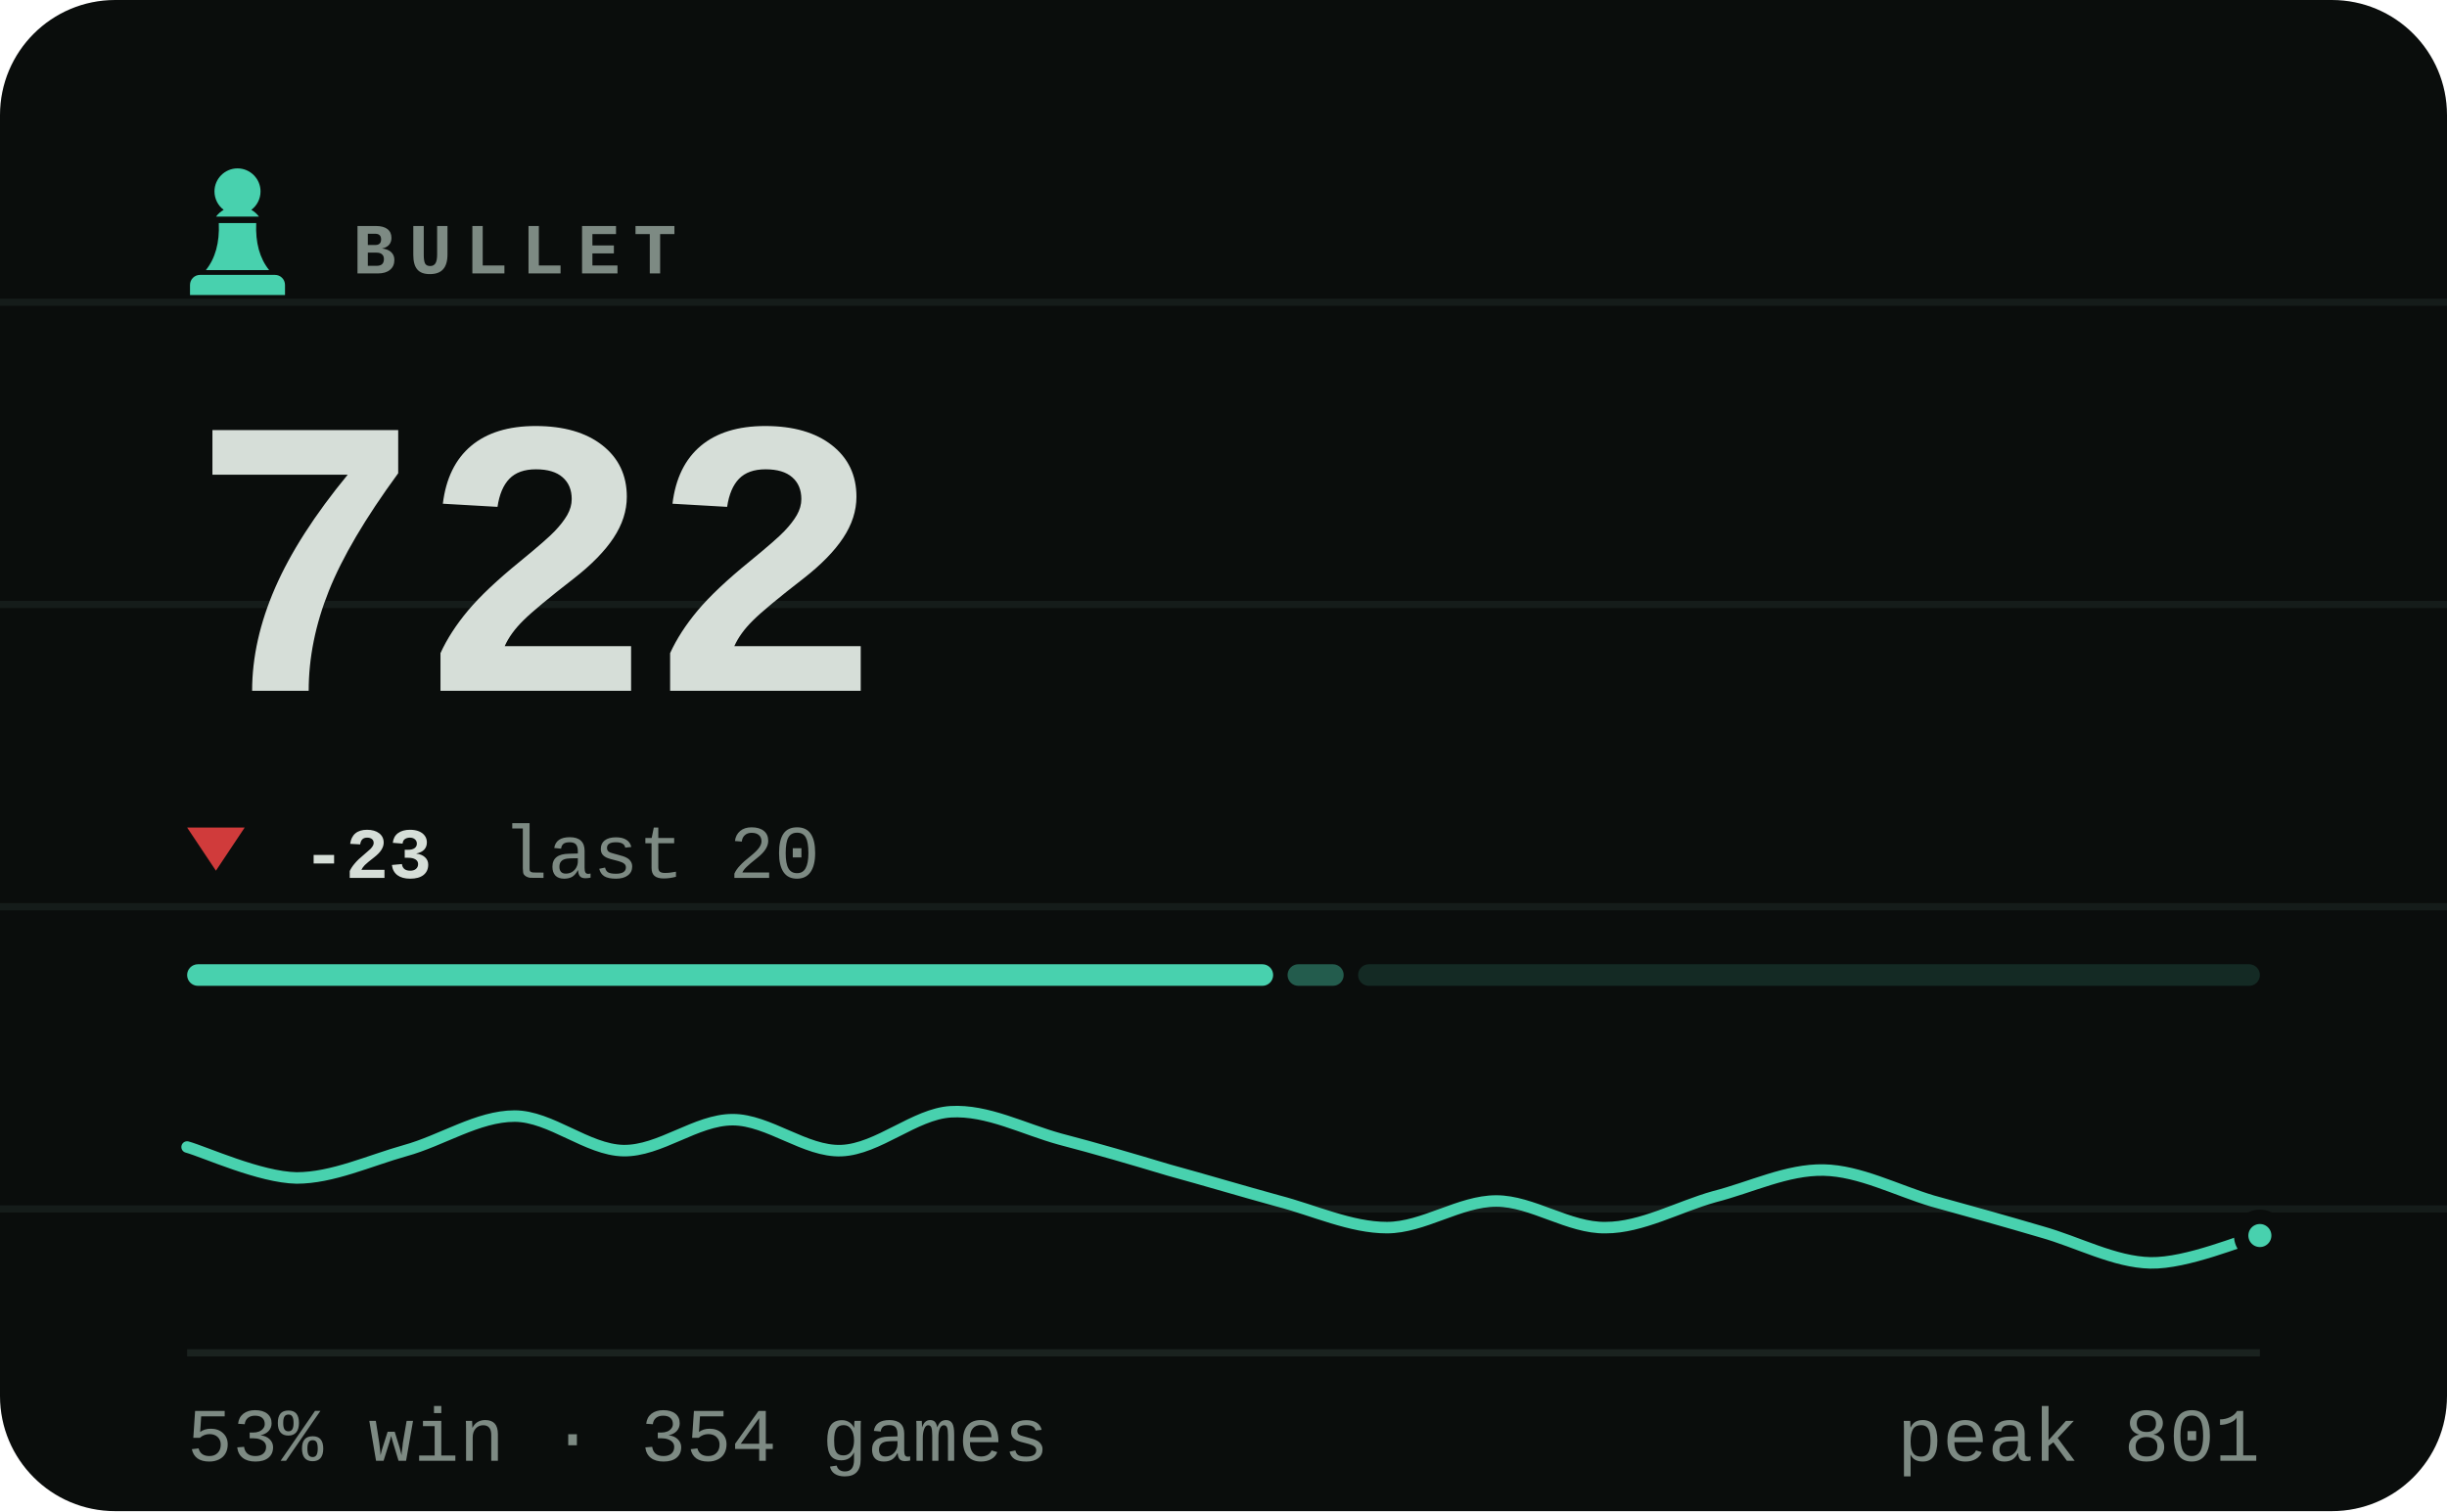
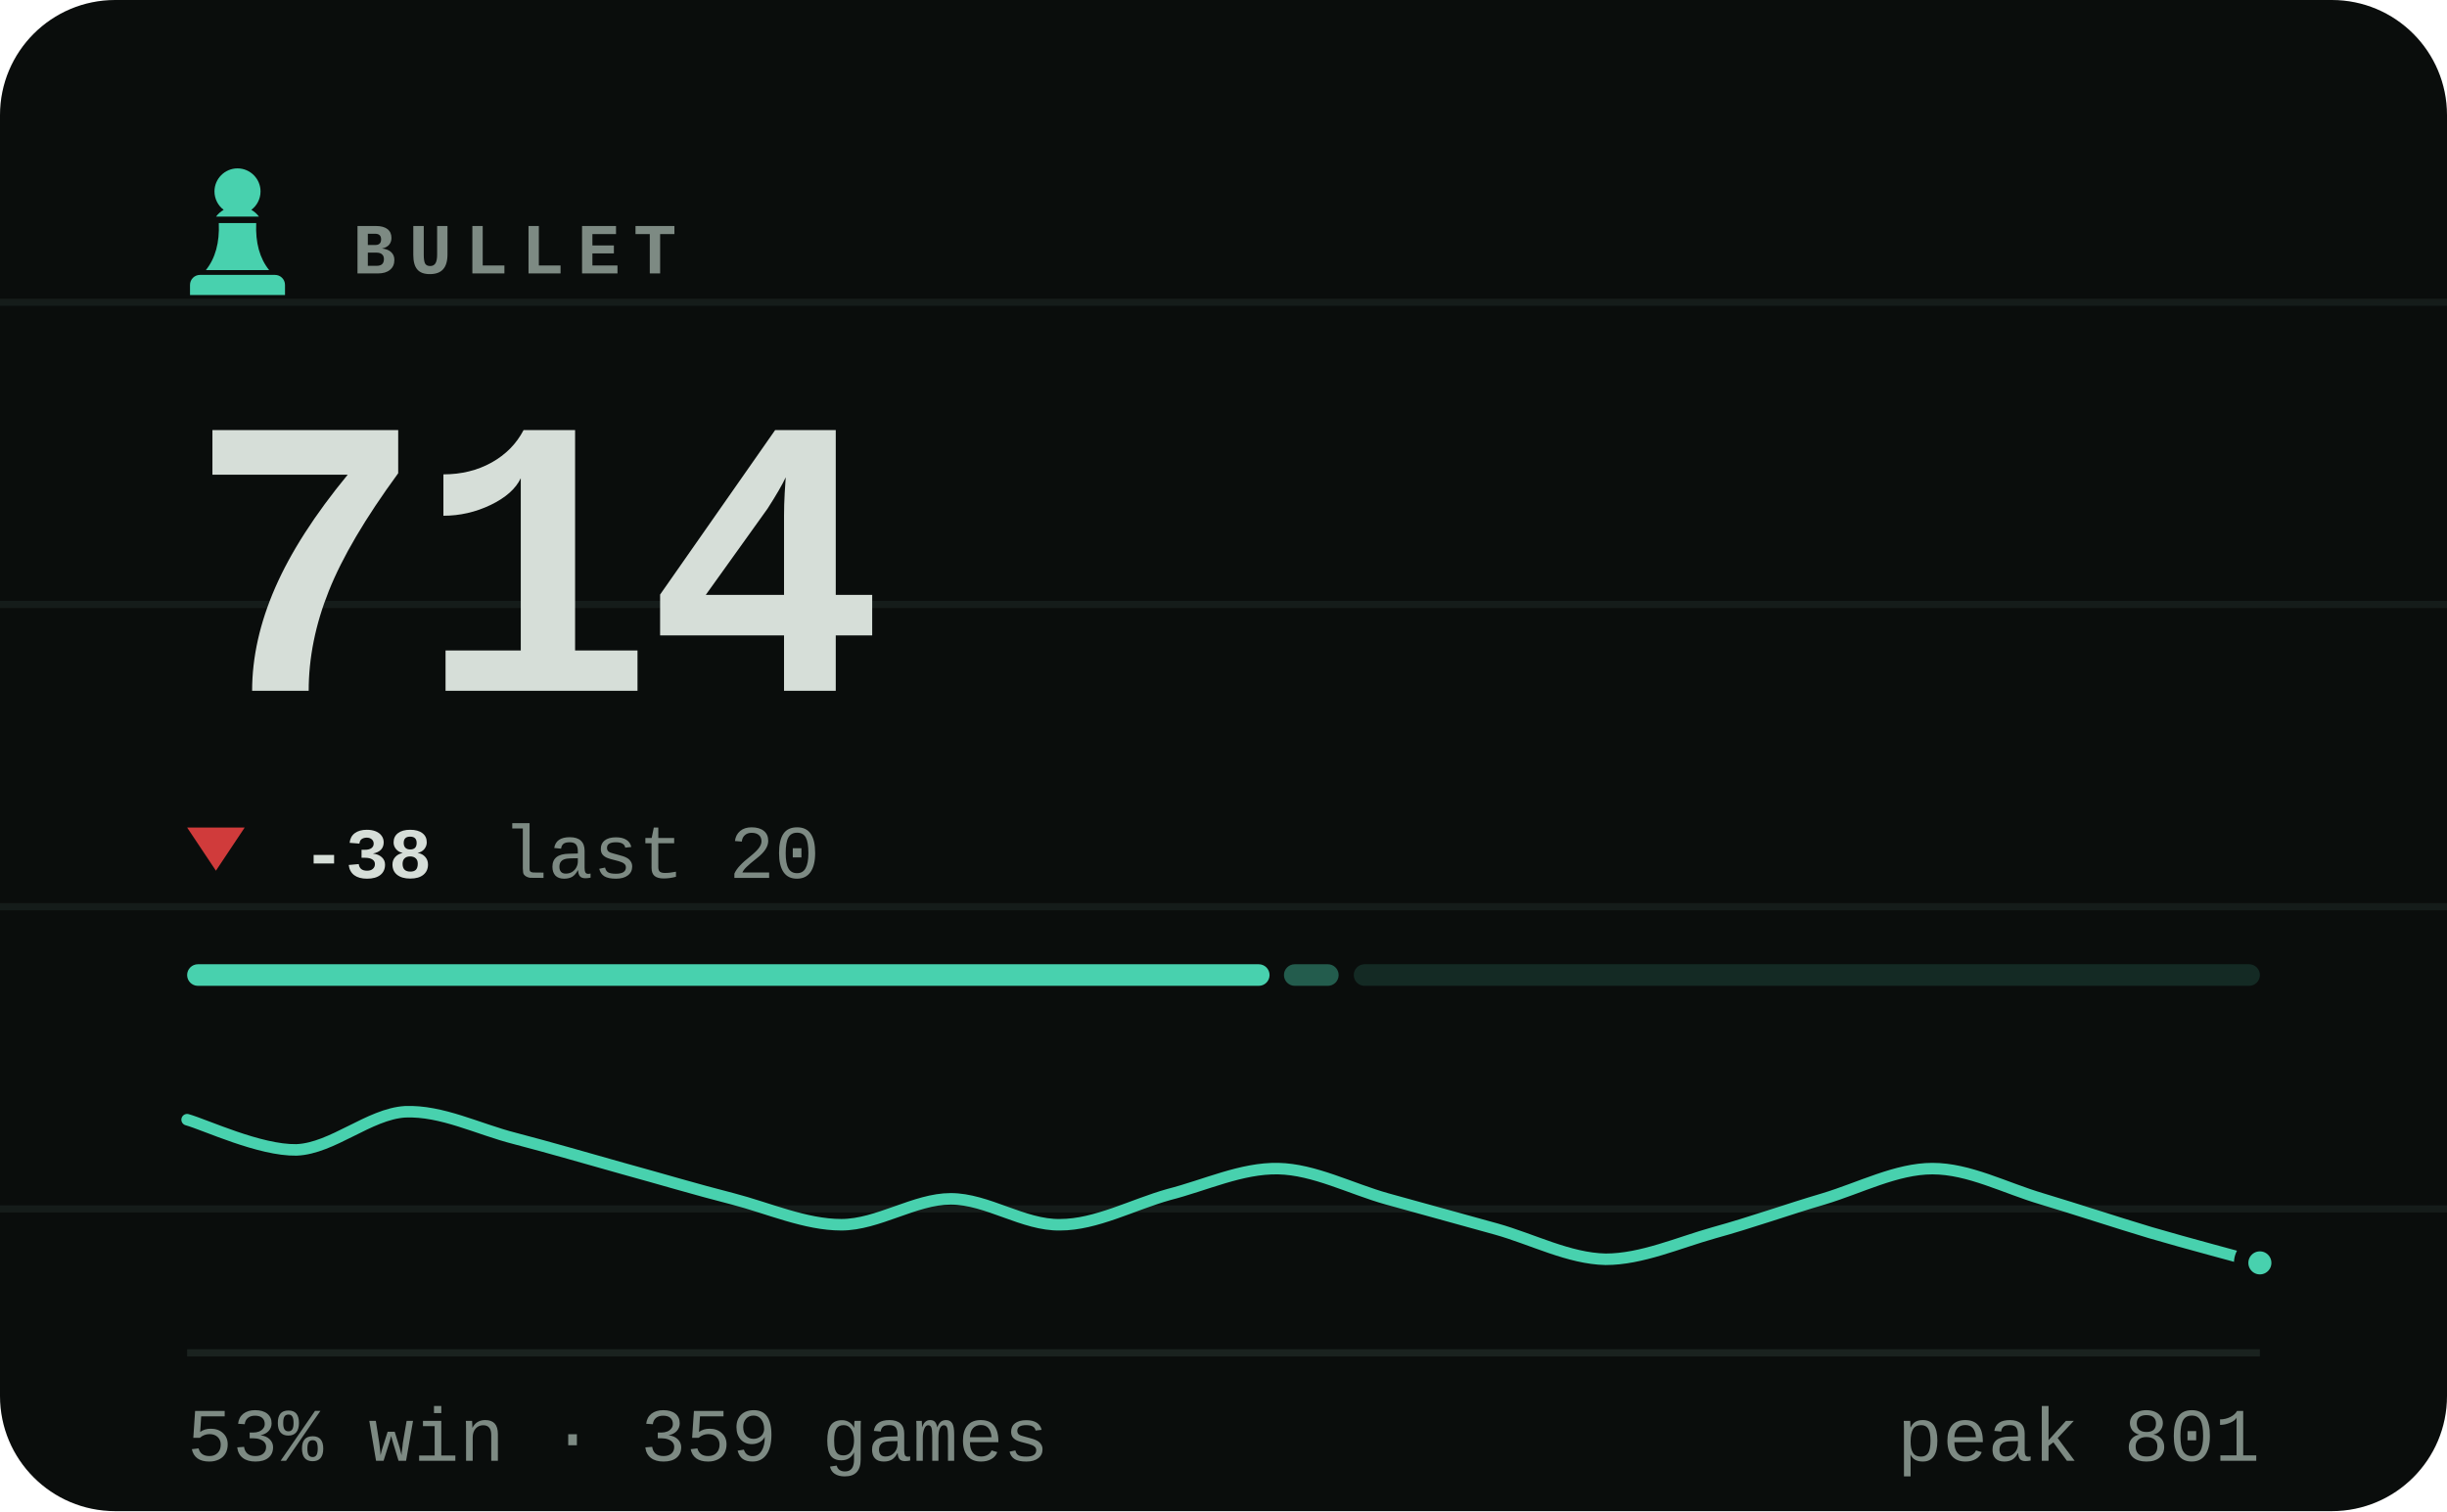
- <svg xmlns="http://www.w3.org/2000/svg" viewBox="0 0 340 210" width="340" height="210" role="img" aria-label="BULLET rating 722, 53% win rate over 354 games">
+ <svg xmlns="http://www.w3.org/2000/svg" viewBox="0 0 340 210" width="340" height="210" role="img" aria-label="BULLET rating 714, 53% win rate over 359 games">
  <style>svg{font-family:ui-monospace,'SF Mono',Menlo,Consolas,'Liberation Mono',monospace}text{fill:#d6ded8;white-space:pre}.bg{fill:#0a0d0c}.acc{fill:#48d1ae}.win{fill:#1baf7a}.draw{fill:#8b8f96}.loss{fill:#d03b3b}.lbl{font-size:10px;font-weight:600;letter-spacing:.18em;fill:#7d8a83}.cap{font-size:10.5px;font-weight:500;fill:#7d8a83}.num{font-family:ui-monospace,'SF Mono',Menlo,Consolas,'Liberation Mono',monospace;font-weight:700;letter-spacing:-.02em}.tick{font-size:9px;font-weight:500;fill:#7d8a83;opacity:.75}.dl{font-size:10px;font-weight:600}.rule{stroke:#1a221f;stroke-width:1;fill:none}.grid{stroke:#1a221f;stroke-width:1;fill:none;opacity:.7}.ln{fill:none;stroke:#48d1ae;stroke-width:2;stroke-linecap:round;stroke-linejoin:round}.ring{stroke:#0a0d0c;stroke-width:2}.hollow{fill:none;stroke-width:1.5}.sq{fill:#d6ded8;opacity:.035}</style>
  <rect class="bg" width="340" height="210" rx="16" />
  <line class="grid" x1="0" y1="42" x2="340" y2="42" opacity=".5" />
  <line class="grid" x1="0" y1="84" x2="340" y2="84" opacity=".5" />
  <line class="grid" x1="0" y1="126" x2="340" y2="126" opacity=".5" />
  <line class="grid" x1="0" y1="168" x2="340" y2="168" opacity=".5" />
  <g class="acc" transform="translate(23.0,21.8) scale(0.2)">
    <path d="M50 8c-8.8 0-16 7.2-16 16 0 5.2 2.5 9.9 6.4 12.8-2.1 1.2-3.9 2.8-5.3 4.7h29.8c-1.4-1.9-3.2-3.5-5.3-4.7C63.5 33.9 66 29.2 66 24c0-8.8-7.2-16-16-16zM37 46c.6 13.6-2.4 24.5-9 32.7h44c-6.6-8.2-9.6-19.1-9-32.7H37zM24 82h52c3.9 0 7 3.1 7 7v7H17v-7c0-3.9 3.1-7 7-7z" />
  </g>
  <text class="lbl" x="49" y="38">BULLET</text>
-   <text class="num" x="26" y="96" style="font-size:55px">722</text>
+   <text class="num" x="26" y="96" style="font-size:55px">714</text>
  <path fill="#d03b3b" d="M30 121L34 115H26Z" />
-   <text class="dl" x="42" y="122" fill="#d03b3b">-23</text>
+   <text class="dl" x="42" y="122" fill="#d03b3b">-38</text>
  <text class="cap" x="69.8" y="122">last 20</text>
-   <rect x="26.0" y="134" width="150.9" height="3" rx="1.5" fill="#48d1ae" opacity="1" />
-   <rect x="178.9" y="134" width="7.8" height="3" rx="1.5" fill="#48d1ae" opacity="0.4" />
-   <rect x="188.7" y="134" width="125.3" height="3" rx="1.5" fill="#48d1ae" opacity="0.15" />
-   <path class="ln" style="stroke-width:1.6" d="M26.0 159.4C28.5 160.1 36.1 163.6 41.2 163.7C46.2 163.7 51.3 161.3 56.3 159.9C61.4 158.5 66.4 155.1 71.5 155.1C76.5 155.1 81.6 159.8 86.6 159.9C91.7 160.0 96.7 155.6 101.8 155.6C106.8 155.6 111.9 160.1 116.9 159.9C122.0 159.7 127.1 154.8 132.1 154.5C137.2 154.2 142.2 156.9 147.3 158.3C152.3 159.6 157.4 161.1 162.4 162.6C167.5 164.0 172.5 165.5 177.6 166.9C182.6 168.2 187.7 170.6 192.7 170.6C197.8 170.6 202.8 166.9 207.9 166.9C212.9 166.9 218.0 170.7 223.1 170.6C228.1 170.6 233.2 167.7 238.2 166.3C243.3 165.0 248.3 162.5 253.4 162.6C258.4 162.7 263.5 165.4 268.5 166.9C273.6 168.3 278.6 169.7 283.7 171.2C288.7 172.6 293.8 175.4 298.8 175.5C303.9 175.6 311.5 172.3 314.0 171.7" />
-   <circle class="acc ring" cx="314.0" cy="171.7" r="2.6" />
+   <rect x="26.0" y="134" width="150.4" height="3" rx="1.5" fill="#48d1ae" opacity="1" />
+   <rect x="178.4" y="134" width="7.6" height="3" rx="1.5" fill="#48d1ae" opacity="0.4" />
+   <rect x="188.1" y="134" width="125.9" height="3" rx="1.5" fill="#48d1ae" opacity="0.15" />
+   <path class="ln" style="stroke-width:1.6" d="M26.0 155.6C28.5 156.3 36.1 159.9 41.2 159.8C46.2 159.6 51.3 154.8 56.3 154.5C61.4 154.3 66.4 156.9 71.5 158.2C76.5 159.5 81.6 161.0 86.6 162.4C91.7 163.8 96.7 165.3 101.8 166.6C106.8 167.9 111.9 170.2 116.9 170.2C122.0 170.2 127.1 166.6 132.1 166.6C137.2 166.6 142.2 170.3 147.3 170.2C152.3 170.2 157.4 167.4 162.4 166.0C167.5 164.7 172.5 162.3 177.6 162.4C182.6 162.5 187.7 165.2 192.7 166.6C197.8 168.0 202.8 169.4 207.9 170.8C212.9 172.2 218.0 174.9 223.1 175.0C228.1 175.0 233.2 172.7 238.2 171.3C243.3 169.9 248.3 168.1 253.4 166.6C258.4 165.1 263.5 162.4 268.5 162.4C273.6 162.4 278.6 165.1 283.7 166.6C288.7 168.1 293.8 169.8 298.8 171.3C303.9 172.8 311.5 174.8 314.0 175.5" />
+   <circle class="acc ring" cx="314.0" cy="175.5" r="2.6" />
  <line class="rule" x1="26" y1="188" x2="314" y2="188" />
-   <text class="cap" x="26" y="203">53% win · 354 games</text>
+   <text class="cap" x="26" y="203">53% win · 359 games</text>
  <text class="cap" x="314" y="203" text-anchor="end">peak 801</text>
</svg>
